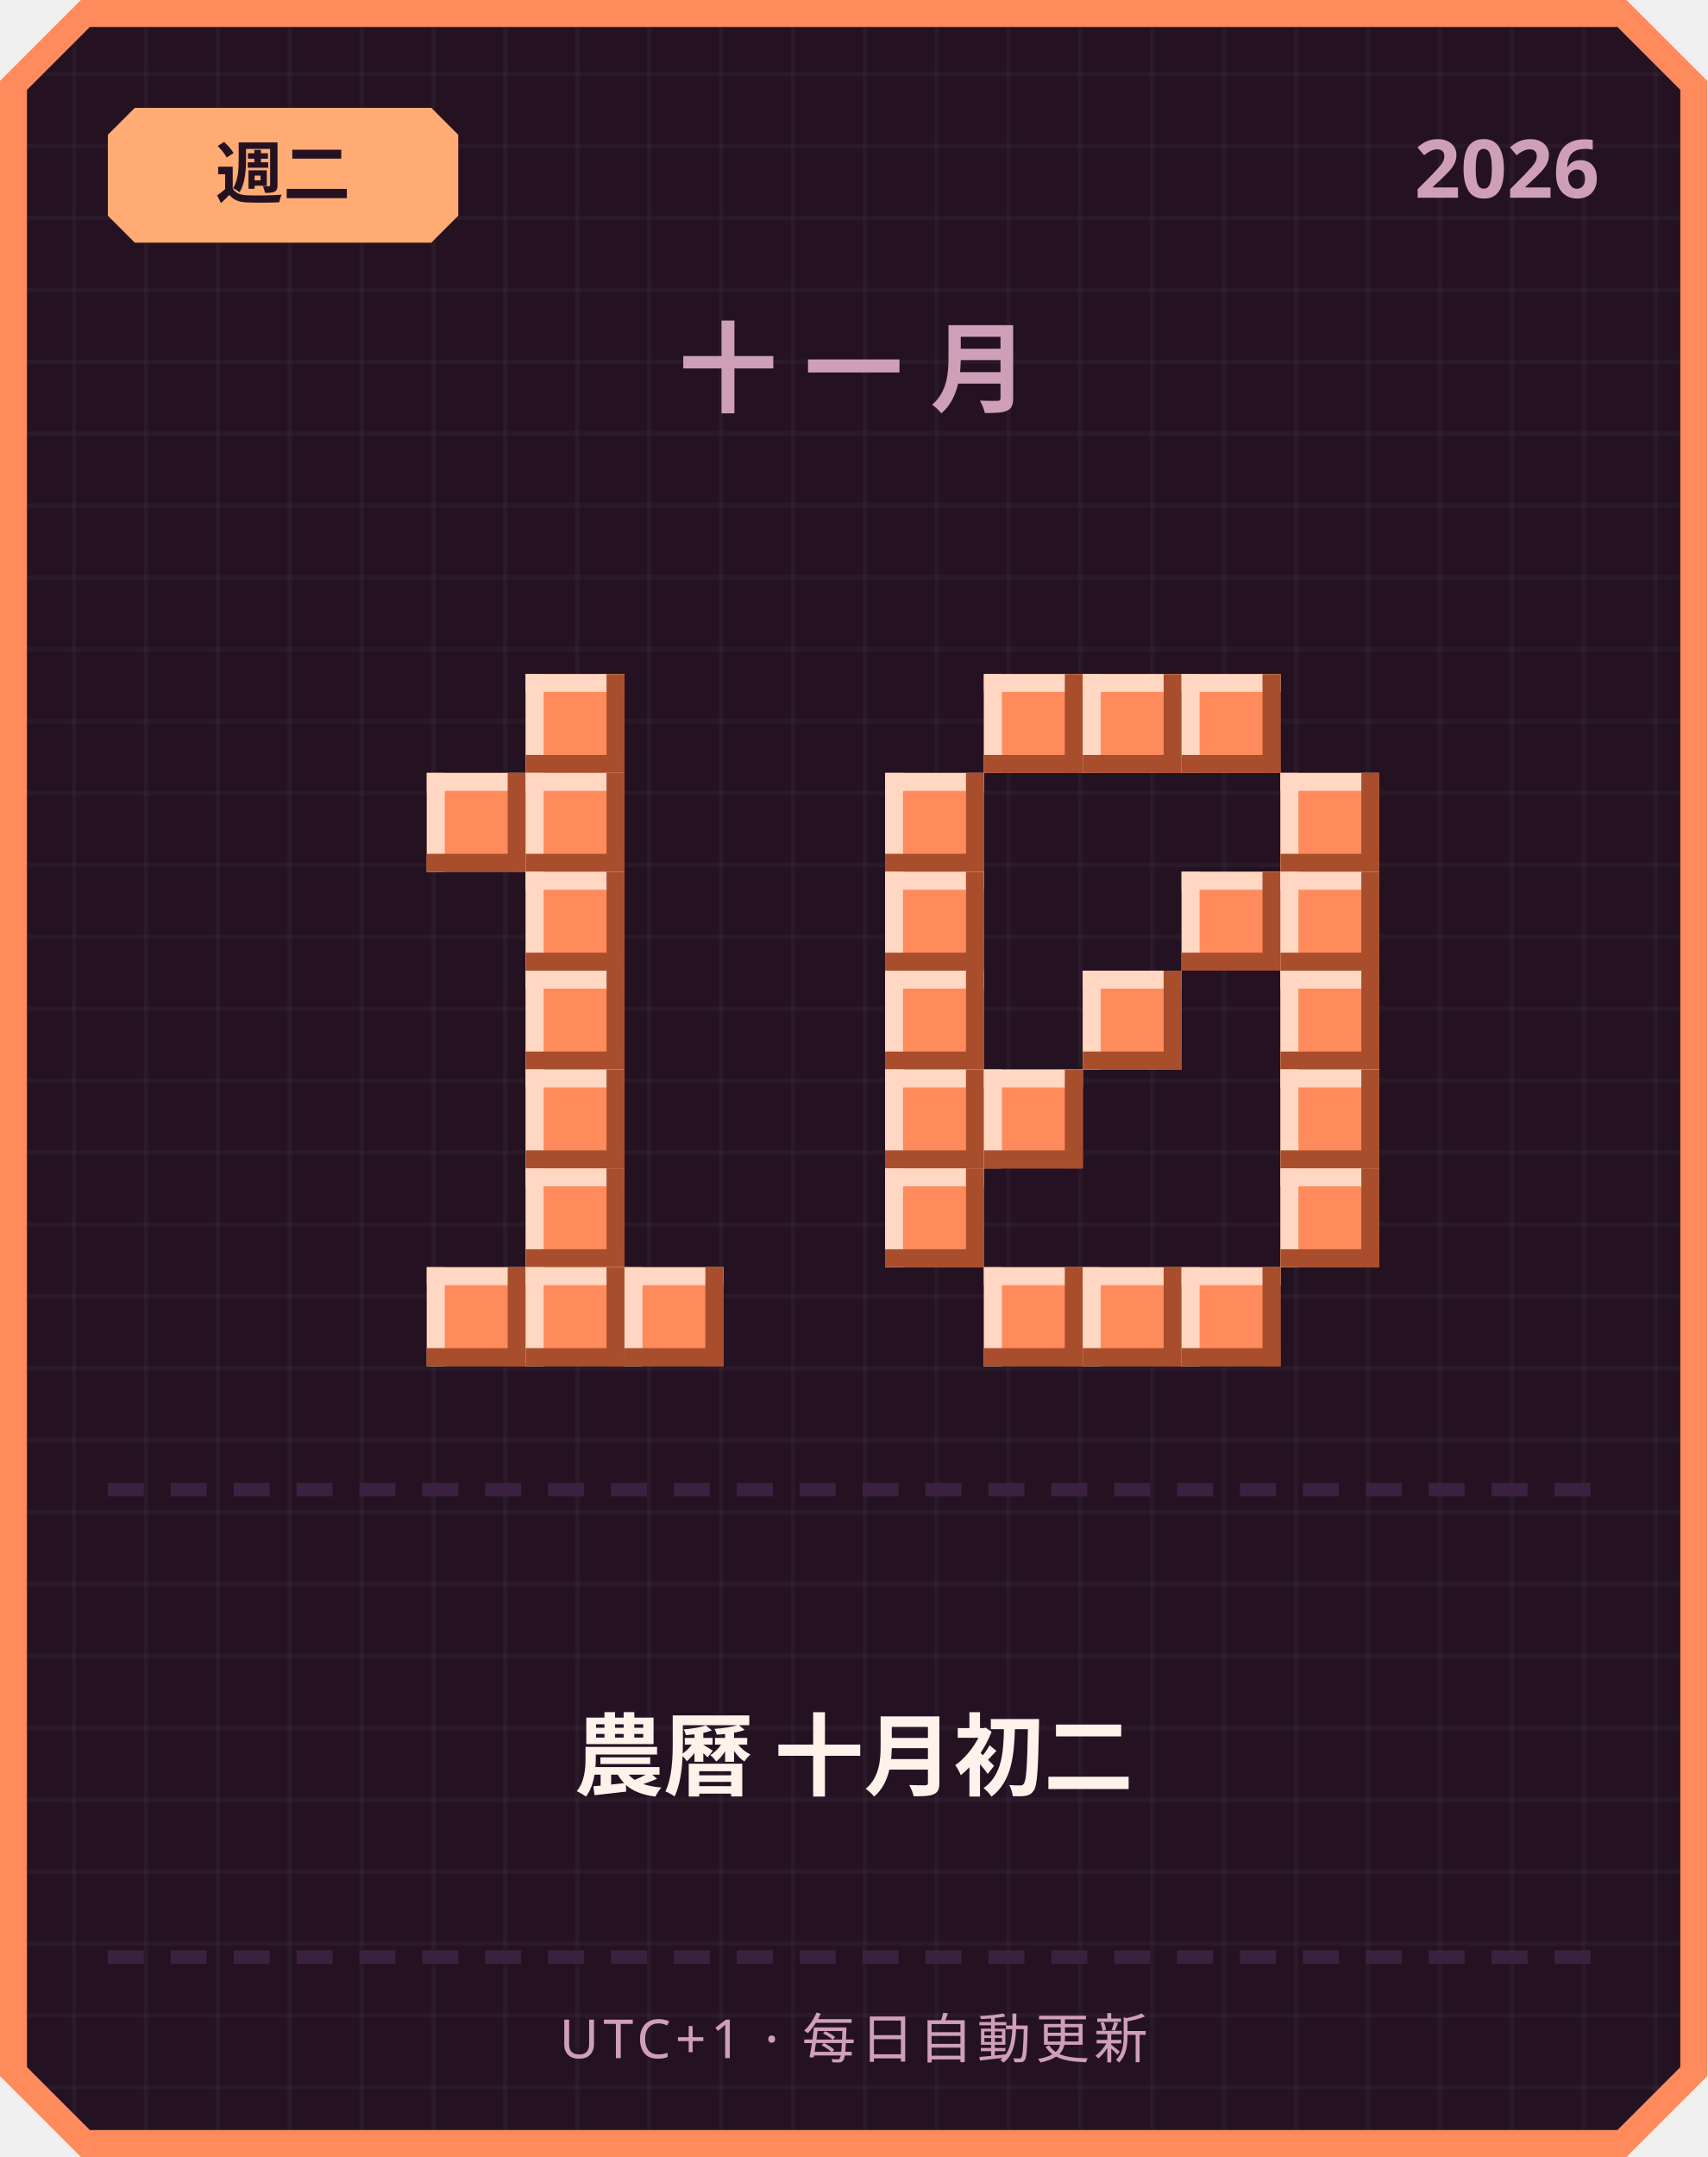
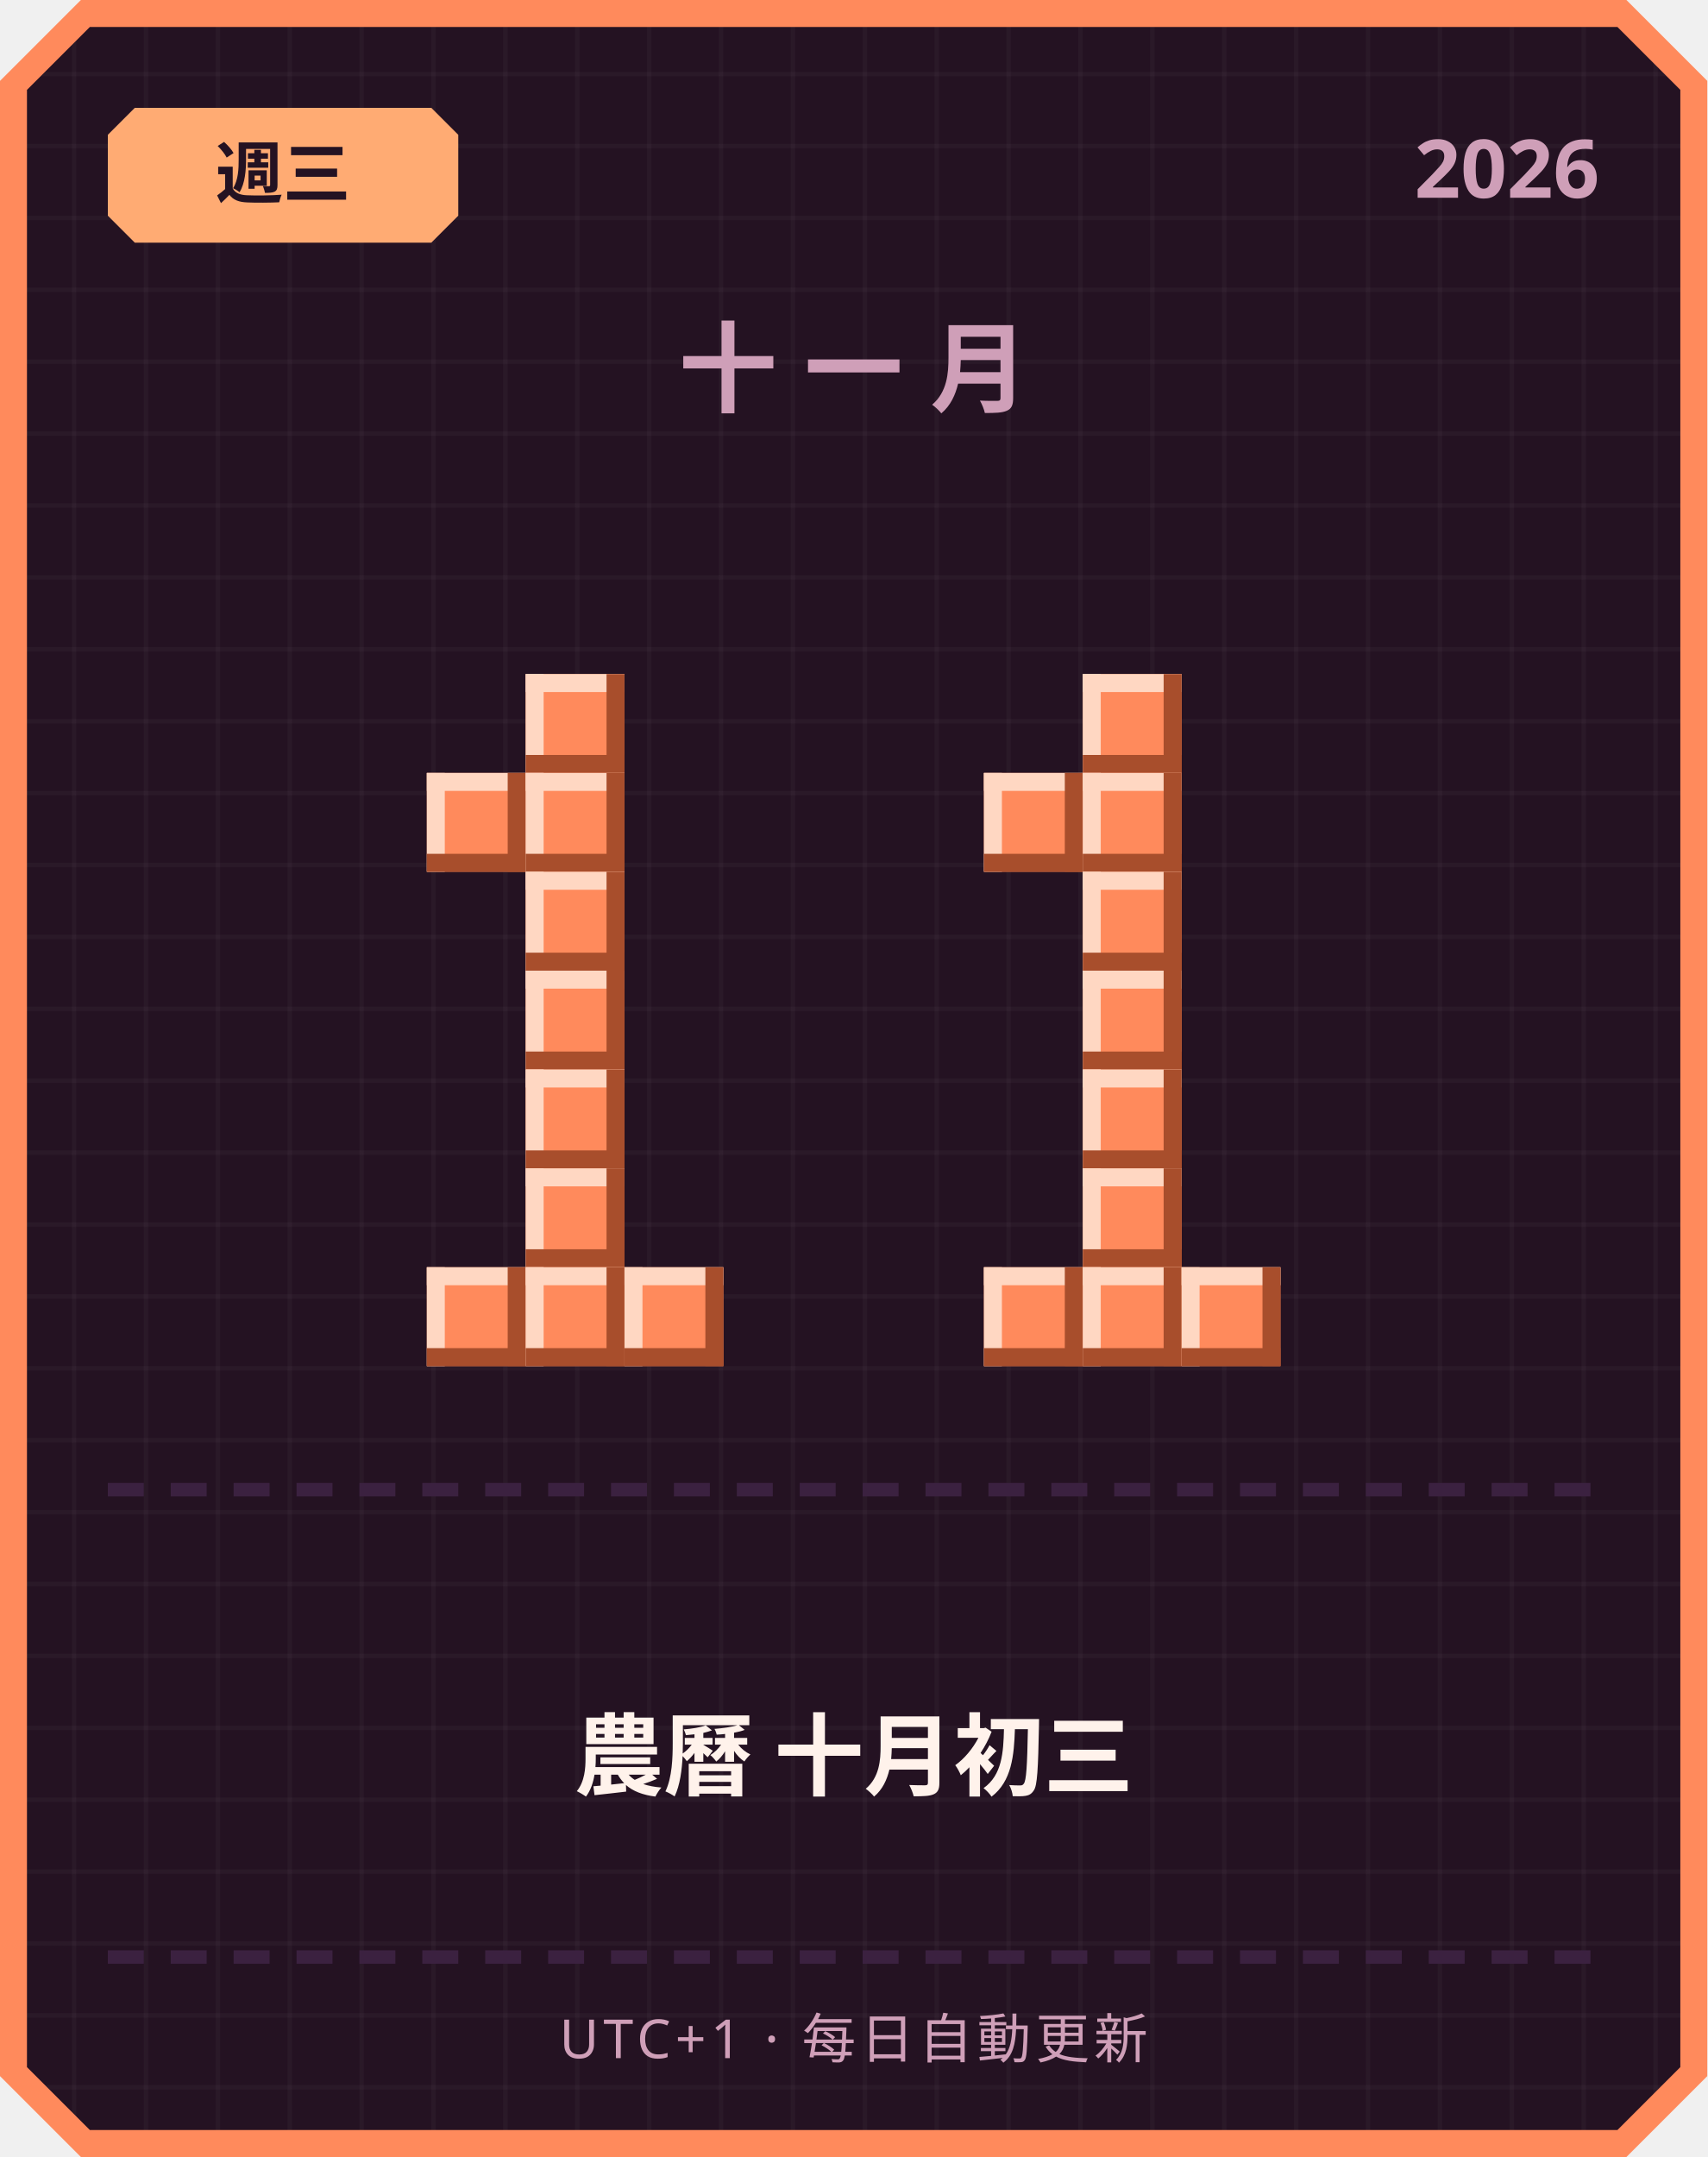
<svg xmlns="http://www.w3.org/2000/svg" width="380" height="480" viewBox="0 0 380 480">
  <defs>
    <pattern id="grid" width="16" height="16" patternUnits="userSpaceOnUse">
      <rect width="16" height="16" fill="#241222" />
      <rect width="1" height="16" fill="#ffffff" opacity="0.03" />
      <rect width="16" height="1" fill="#ffffff" opacity="0.03" />
    </pattern>
  </defs>
  <path d="M 18,0 L 362,0 L 380,18 L 380,462 L 362,480 L 18,480 L 0,462 L 0,18 Z" fill="#ff8a5c" />
  <path d="M 20,6 L 360,6 L 374,20 L 374,460 L 360,474 L 20,474 L 6,460 L 6,20 Z" fill="url(#grid)" />
  <path d="M 30,24 L 96,24 L 102,30 L 102,48 L 96,54 L 30,54 L 24,48 L 24,30 Z" fill="#ffab73" />
-   <text x="63" y="44" text-anchor="middle" font-family="'Segoe UI', sans-serif" font-size="15" font-weight="700" fill="#241222">週二</text>
+   <text x="63" y="44" text-anchor="middle" font-family="'Segoe UI', sans-serif" font-size="15" font-weight="700" fill="#241222">週三</text>
  <text x="356" y="44" text-anchor="end" font-family="'Segoe UI', sans-serif" font-size="18" font-weight="700" fill="#cf9fb8">2026</text>
  <text x="190" y="90" text-anchor="middle" font-family="'Segoe UI', sans-serif" font-size="22" font-weight="700" letter-spacing="6" fill="#cf9fb8">十一月</text>
  <rect x="117" y="150" width="22" height="22" fill="#ff8a5c" />
  <rect x="117" y="150" width="22" height="4" fill="#ffd7c2" />
  <rect x="117" y="150" width="4" height="22" fill="#ffd7c2" />
  <rect x="117" y="168" width="22" height="4" fill="#a84e2c" />
  <rect x="135" y="150" width="4" height="22" fill="#a84e2c" />
  <rect x="95" y="172" width="22" height="22" fill="#ff8a5c" />
  <rect x="95" y="172" width="22" height="4" fill="#ffd7c2" />
  <rect x="95" y="172" width="4" height="22" fill="#ffd7c2" />
  <rect x="95" y="190" width="22" height="4" fill="#a84e2c" />
  <rect x="113" y="172" width="4" height="22" fill="#a84e2c" />
  <rect x="117" y="172" width="22" height="22" fill="#ff8a5c" />
  <rect x="117" y="172" width="22" height="4" fill="#ffd7c2" />
  <rect x="117" y="172" width="4" height="22" fill="#ffd7c2" />
  <rect x="117" y="190" width="22" height="4" fill="#a84e2c" />
  <rect x="135" y="172" width="4" height="22" fill="#a84e2c" />
  <rect x="117" y="194" width="22" height="22" fill="#ff8a5c" />
  <rect x="117" y="194" width="22" height="4" fill="#ffd7c2" />
  <rect x="117" y="194" width="4" height="22" fill="#ffd7c2" />
  <rect x="117" y="212" width="22" height="4" fill="#a84e2c" />
  <rect x="135" y="194" width="4" height="22" fill="#a84e2c" />
  <rect x="117" y="216" width="22" height="22" fill="#ff8a5c" />
  <rect x="117" y="216" width="22" height="4" fill="#ffd7c2" />
  <rect x="117" y="216" width="4" height="22" fill="#ffd7c2" />
  <rect x="117" y="234" width="22" height="4" fill="#a84e2c" />
  <rect x="135" y="216" width="4" height="22" fill="#a84e2c" />
  <rect x="117" y="238" width="22" height="22" fill="#ff8a5c" />
  <rect x="117" y="238" width="22" height="4" fill="#ffd7c2" />
  <rect x="117" y="238" width="4" height="22" fill="#ffd7c2" />
  <rect x="117" y="256" width="22" height="4" fill="#a84e2c" />
  <rect x="135" y="238" width="4" height="22" fill="#a84e2c" />
  <rect x="117" y="260" width="22" height="22" fill="#ff8a5c" />
  <rect x="117" y="260" width="22" height="4" fill="#ffd7c2" />
  <rect x="117" y="260" width="4" height="22" fill="#ffd7c2" />
  <rect x="117" y="278" width="22" height="4" fill="#a84e2c" />
  <rect x="135" y="260" width="4" height="22" fill="#a84e2c" />
  <rect x="95" y="282" width="22" height="22" fill="#ff8a5c" />
  <rect x="95" y="282" width="22" height="4" fill="#ffd7c2" />
  <rect x="95" y="282" width="4" height="22" fill="#ffd7c2" />
  <rect x="95" y="300" width="22" height="4" fill="#a84e2c" />
  <rect x="113" y="282" width="4" height="22" fill="#a84e2c" />
  <rect x="117" y="282" width="22" height="22" fill="#ff8a5c" />
  <rect x="117" y="282" width="22" height="4" fill="#ffd7c2" />
  <rect x="117" y="282" width="4" height="22" fill="#ffd7c2" />
  <rect x="117" y="300" width="22" height="4" fill="#a84e2c" />
  <rect x="135" y="282" width="4" height="22" fill="#a84e2c" />
  <rect x="139" y="282" width="22" height="22" fill="#ff8a5c" />
  <rect x="139" y="282" width="22" height="4" fill="#ffd7c2" />
  <rect x="139" y="282" width="4" height="22" fill="#ffd7c2" />
  <rect x="139" y="300" width="22" height="4" fill="#a84e2c" />
  <rect x="157" y="282" width="4" height="22" fill="#a84e2c" />
-   <rect x="219" y="150" width="22" height="22" fill="#ff8a5c" />
-   <rect x="219" y="150" width="22" height="4" fill="#ffd7c2" />
-   <rect x="219" y="150" width="4" height="22" fill="#ffd7c2" />
-   <rect x="219" y="168" width="22" height="4" fill="#a84e2c" />
-   <rect x="237" y="150" width="4" height="22" fill="#a84e2c" />
  <rect x="241" y="150" width="22" height="22" fill="#ff8a5c" />
  <rect x="241" y="150" width="22" height="4" fill="#ffd7c2" />
  <rect x="241" y="150" width="4" height="22" fill="#ffd7c2" />
  <rect x="241" y="168" width="22" height="4" fill="#a84e2c" />
  <rect x="259" y="150" width="4" height="22" fill="#a84e2c" />
-   <rect x="263" y="150" width="22" height="22" fill="#ff8a5c" />
-   <rect x="263" y="150" width="22" height="4" fill="#ffd7c2" />
-   <rect x="263" y="150" width="4" height="22" fill="#ffd7c2" />
-   <rect x="263" y="168" width="22" height="4" fill="#a84e2c" />
-   <rect x="281" y="150" width="4" height="22" fill="#a84e2c" />
-   <rect x="197" y="172" width="22" height="22" fill="#ff8a5c" />
-   <rect x="197" y="172" width="22" height="4" fill="#ffd7c2" />
-   <rect x="197" y="172" width="4" height="22" fill="#ffd7c2" />
-   <rect x="197" y="190" width="22" height="4" fill="#a84e2c" />
-   <rect x="215" y="172" width="4" height="22" fill="#a84e2c" />
-   <rect x="285" y="172" width="22" height="22" fill="#ff8a5c" />
-   <rect x="285" y="172" width="22" height="4" fill="#ffd7c2" />
-   <rect x="285" y="172" width="4" height="22" fill="#ffd7c2" />
-   <rect x="285" y="190" width="22" height="4" fill="#a84e2c" />
-   <rect x="303" y="172" width="4" height="22" fill="#a84e2c" />
-   <rect x="197" y="194" width="22" height="22" fill="#ff8a5c" />
-   <rect x="197" y="194" width="22" height="4" fill="#ffd7c2" />
-   <rect x="197" y="194" width="4" height="22" fill="#ffd7c2" />
-   <rect x="197" y="212" width="22" height="4" fill="#a84e2c" />
-   <rect x="215" y="194" width="4" height="22" fill="#a84e2c" />
-   <rect x="263" y="194" width="22" height="22" fill="#ff8a5c" />
-   <rect x="263" y="194" width="22" height="4" fill="#ffd7c2" />
-   <rect x="263" y="194" width="4" height="22" fill="#ffd7c2" />
-   <rect x="263" y="212" width="22" height="4" fill="#a84e2c" />
-   <rect x="281" y="194" width="4" height="22" fill="#a84e2c" />
-   <rect x="285" y="194" width="22" height="22" fill="#ff8a5c" />
-   <rect x="285" y="194" width="22" height="4" fill="#ffd7c2" />
-   <rect x="285" y="194" width="4" height="22" fill="#ffd7c2" />
-   <rect x="285" y="212" width="22" height="4" fill="#a84e2c" />
-   <rect x="303" y="194" width="4" height="22" fill="#a84e2c" />
-   <rect x="197" y="216" width="22" height="22" fill="#ff8a5c" />
-   <rect x="197" y="216" width="22" height="4" fill="#ffd7c2" />
-   <rect x="197" y="216" width="4" height="22" fill="#ffd7c2" />
-   <rect x="197" y="234" width="22" height="4" fill="#a84e2c" />
-   <rect x="215" y="216" width="4" height="22" fill="#a84e2c" />
+   <rect x="219" y="172" width="22" height="22" fill="#ff8a5c" />
+   <rect x="219" y="172" width="22" height="4" fill="#ffd7c2" />
+   <rect x="219" y="172" width="4" height="22" fill="#ffd7c2" />
+   <rect x="219" y="190" width="22" height="4" fill="#a84e2c" />
+   <rect x="237" y="172" width="4" height="22" fill="#a84e2c" />
+   <rect x="241" y="172" width="22" height="22" fill="#ff8a5c" />
+   <rect x="241" y="172" width="22" height="4" fill="#ffd7c2" />
+   <rect x="241" y="172" width="4" height="22" fill="#ffd7c2" />
+   <rect x="241" y="190" width="22" height="4" fill="#a84e2c" />
+   <rect x="259" y="172" width="4" height="22" fill="#a84e2c" />
+   <rect x="241" y="194" width="22" height="22" fill="#ff8a5c" />
+   <rect x="241" y="194" width="22" height="4" fill="#ffd7c2" />
+   <rect x="241" y="194" width="4" height="22" fill="#ffd7c2" />
+   <rect x="241" y="212" width="22" height="4" fill="#a84e2c" />
+   <rect x="259" y="194" width="4" height="22" fill="#a84e2c" />
  <rect x="241" y="216" width="22" height="22" fill="#ff8a5c" />
  <rect x="241" y="216" width="22" height="4" fill="#ffd7c2" />
  <rect x="241" y="216" width="4" height="22" fill="#ffd7c2" />
  <rect x="241" y="234" width="22" height="4" fill="#a84e2c" />
  <rect x="259" y="216" width="4" height="22" fill="#a84e2c" />
-   <rect x="285" y="216" width="22" height="22" fill="#ff8a5c" />
-   <rect x="285" y="216" width="22" height="4" fill="#ffd7c2" />
-   <rect x="285" y="216" width="4" height="22" fill="#ffd7c2" />
-   <rect x="285" y="234" width="22" height="4" fill="#a84e2c" />
-   <rect x="303" y="216" width="4" height="22" fill="#a84e2c" />
-   <rect x="197" y="238" width="22" height="22" fill="#ff8a5c" />
-   <rect x="197" y="238" width="22" height="4" fill="#ffd7c2" />
-   <rect x="197" y="238" width="4" height="22" fill="#ffd7c2" />
-   <rect x="197" y="256" width="22" height="4" fill="#a84e2c" />
-   <rect x="215" y="238" width="4" height="22" fill="#a84e2c" />
-   <rect x="219" y="238" width="22" height="22" fill="#ff8a5c" />
-   <rect x="219" y="238" width="22" height="4" fill="#ffd7c2" />
-   <rect x="219" y="238" width="4" height="22" fill="#ffd7c2" />
-   <rect x="219" y="256" width="22" height="4" fill="#a84e2c" />
-   <rect x="237" y="238" width="4" height="22" fill="#a84e2c" />
-   <rect x="285" y="238" width="22" height="22" fill="#ff8a5c" />
-   <rect x="285" y="238" width="22" height="4" fill="#ffd7c2" />
-   <rect x="285" y="238" width="4" height="22" fill="#ffd7c2" />
-   <rect x="285" y="256" width="22" height="4" fill="#a84e2c" />
-   <rect x="303" y="238" width="4" height="22" fill="#a84e2c" />
-   <rect x="197" y="260" width="22" height="22" fill="#ff8a5c" />
-   <rect x="197" y="260" width="22" height="4" fill="#ffd7c2" />
-   <rect x="197" y="260" width="4" height="22" fill="#ffd7c2" />
-   <rect x="197" y="278" width="22" height="4" fill="#a84e2c" />
-   <rect x="215" y="260" width="4" height="22" fill="#a84e2c" />
-   <rect x="285" y="260" width="22" height="22" fill="#ff8a5c" />
-   <rect x="285" y="260" width="22" height="4" fill="#ffd7c2" />
-   <rect x="285" y="260" width="4" height="22" fill="#ffd7c2" />
-   <rect x="285" y="278" width="22" height="4" fill="#a84e2c" />
-   <rect x="303" y="260" width="4" height="22" fill="#a84e2c" />
+   <rect x="241" y="238" width="22" height="22" fill="#ff8a5c" />
+   <rect x="241" y="238" width="22" height="4" fill="#ffd7c2" />
+   <rect x="241" y="238" width="4" height="22" fill="#ffd7c2" />
+   <rect x="241" y="256" width="22" height="4" fill="#a84e2c" />
+   <rect x="259" y="238" width="4" height="22" fill="#a84e2c" />
+   <rect x="241" y="260" width="22" height="22" fill="#ff8a5c" />
+   <rect x="241" y="260" width="22" height="4" fill="#ffd7c2" />
+   <rect x="241" y="260" width="4" height="22" fill="#ffd7c2" />
+   <rect x="241" y="278" width="22" height="4" fill="#a84e2c" />
+   <rect x="259" y="260" width="4" height="22" fill="#a84e2c" />
  <rect x="219" y="282" width="22" height="22" fill="#ff8a5c" />
  <rect x="219" y="282" width="22" height="4" fill="#ffd7c2" />
  <rect x="219" y="282" width="4" height="22" fill="#ffd7c2" />
  <rect x="219" y="300" width="22" height="4" fill="#a84e2c" />
  <rect x="237" y="282" width="4" height="22" fill="#a84e2c" />
  <rect x="241" y="282" width="22" height="22" fill="#ff8a5c" />
  <rect x="241" y="282" width="22" height="4" fill="#ffd7c2" />
  <rect x="241" y="282" width="4" height="22" fill="#ffd7c2" />
  <rect x="241" y="300" width="22" height="4" fill="#a84e2c" />
  <rect x="259" y="282" width="4" height="22" fill="#a84e2c" />
  <rect x="263" y="282" width="22" height="22" fill="#ff8a5c" />
  <rect x="263" y="282" width="22" height="4" fill="#ffd7c2" />
  <rect x="263" y="282" width="4" height="22" fill="#ffd7c2" />
  <rect x="263" y="300" width="22" height="4" fill="#a84e2c" />
  <rect x="281" y="282" width="4" height="22" fill="#a84e2c" />
  <rect x="24" y="330" width="8" height="3" fill="#3b2140" />
  <rect x="38" y="330" width="8" height="3" fill="#3b2140" />
  <rect x="52" y="330" width="8" height="3" fill="#3b2140" />
  <rect x="66" y="330" width="8" height="3" fill="#3b2140" />
  <rect x="80" y="330" width="8" height="3" fill="#3b2140" />
  <rect x="94" y="330" width="8" height="3" fill="#3b2140" />
  <rect x="108" y="330" width="8" height="3" fill="#3b2140" />
  <rect x="122" y="330" width="8" height="3" fill="#3b2140" />
  <rect x="136" y="330" width="8" height="3" fill="#3b2140" />
  <rect x="150" y="330" width="8" height="3" fill="#3b2140" />
  <rect x="164" y="330" width="8" height="3" fill="#3b2140" />
  <rect x="178" y="330" width="8" height="3" fill="#3b2140" />
  <rect x="192" y="330" width="8" height="3" fill="#3b2140" />
  <rect x="206" y="330" width="8" height="3" fill="#3b2140" />
  <rect x="220" y="330" width="8" height="3" fill="#3b2140" />
  <rect x="234" y="330" width="8" height="3" fill="#3b2140" />
  <rect x="248" y="330" width="8" height="3" fill="#3b2140" />
  <rect x="262" y="330" width="8" height="3" fill="#3b2140" />
  <rect x="276" y="330" width="8" height="3" fill="#3b2140" />
  <rect x="290" y="330" width="8" height="3" fill="#3b2140" />
  <rect x="304" y="330" width="8" height="3" fill="#3b2140" />
  <rect x="318" y="330" width="8" height="3" fill="#3b2140" />
  <rect x="332" y="330" width="8" height="3" fill="#3b2140" />
  <rect x="346" y="330" width="8" height="3" fill="#3b2140" />
-   <text x="190" y="398" text-anchor="middle" font-family="'Segoe UI', 'Microsoft JhengHei', sans-serif" font-size="20" font-weight="700" fill="#fff2eb">農曆 十月初二</text>
+   <text x="190" y="398" text-anchor="middle" font-family="'Segoe UI', 'Microsoft JhengHei', sans-serif" font-size="20" font-weight="700" fill="#fff2eb">農曆 十月初三</text>
  <rect x="24" y="434" width="8" height="3" fill="#3b2140" />
  <rect x="38" y="434" width="8" height="3" fill="#3b2140" />
  <rect x="52" y="434" width="8" height="3" fill="#3b2140" />
  <rect x="66" y="434" width="8" height="3" fill="#3b2140" />
  <rect x="80" y="434" width="8" height="3" fill="#3b2140" />
  <rect x="94" y="434" width="8" height="3" fill="#3b2140" />
  <rect x="108" y="434" width="8" height="3" fill="#3b2140" />
  <rect x="122" y="434" width="8" height="3" fill="#3b2140" />
  <rect x="136" y="434" width="8" height="3" fill="#3b2140" />
  <rect x="150" y="434" width="8" height="3" fill="#3b2140" />
  <rect x="164" y="434" width="8" height="3" fill="#3b2140" />
  <rect x="178" y="434" width="8" height="3" fill="#3b2140" />
  <rect x="192" y="434" width="8" height="3" fill="#3b2140" />
  <rect x="206" y="434" width="8" height="3" fill="#3b2140" />
  <rect x="220" y="434" width="8" height="3" fill="#3b2140" />
  <rect x="234" y="434" width="8" height="3" fill="#3b2140" />
  <rect x="248" y="434" width="8" height="3" fill="#3b2140" />
  <rect x="262" y="434" width="8" height="3" fill="#3b2140" />
  <rect x="276" y="434" width="8" height="3" fill="#3b2140" />
  <rect x="290" y="434" width="8" height="3" fill="#3b2140" />
  <rect x="304" y="434" width="8" height="3" fill="#3b2140" />
  <rect x="318" y="434" width="8" height="3" fill="#3b2140" />
  <rect x="332" y="434" width="8" height="3" fill="#3b2140" />
  <rect x="346" y="434" width="8" height="3" fill="#3b2140" />
  <text x="190" y="458" text-anchor="middle" font-family="'Segoe UI', sans-serif" font-size="12" letter-spacing="1" fill="#cf9fb8">UTC+1 · 每日自動更新</text>
</svg>
